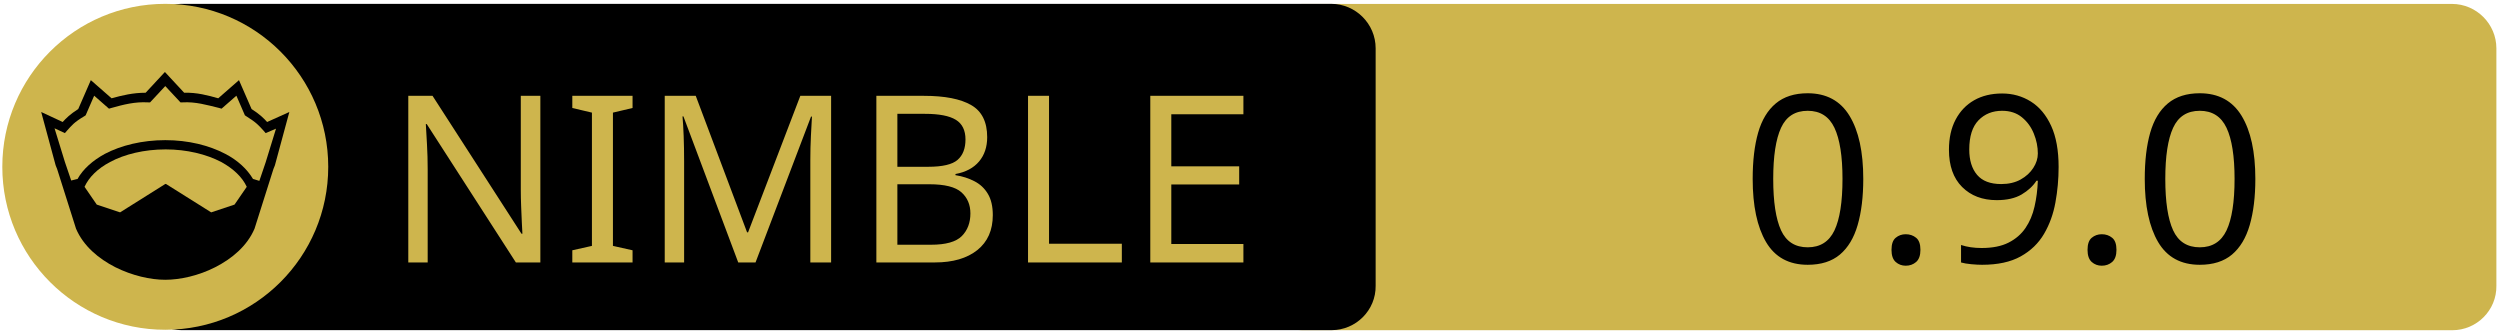
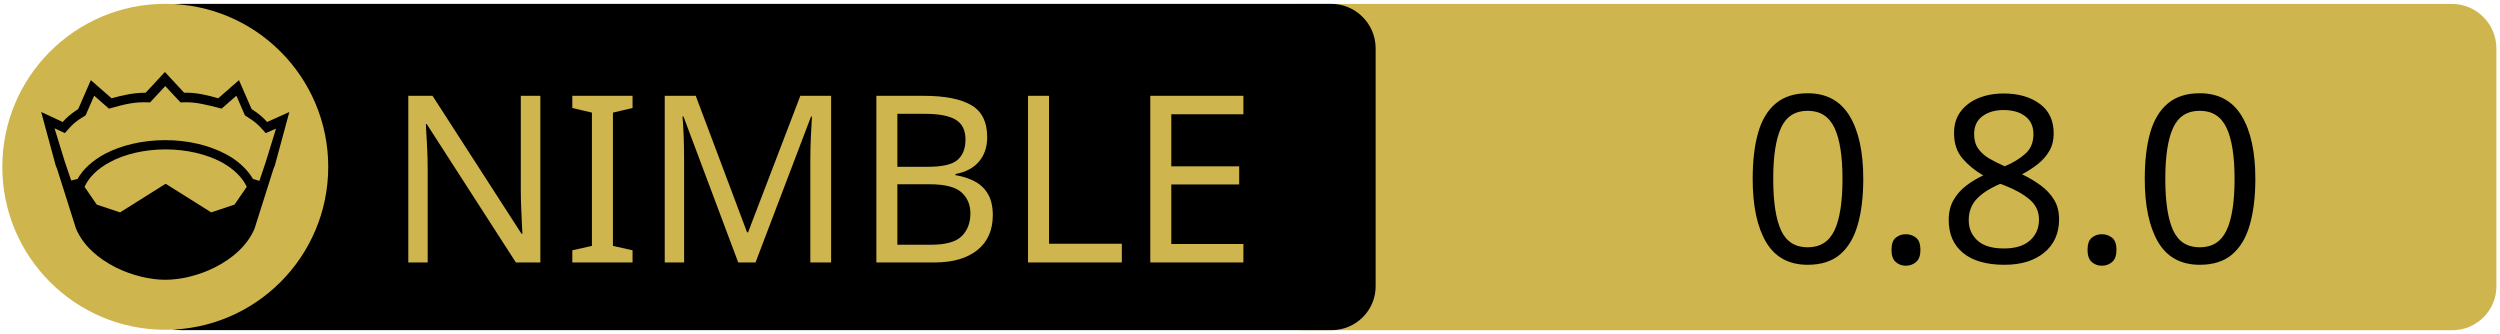
<svg xmlns="http://www.w3.org/2000/svg" xmlns:xlink="http://www.w3.org/1999/xlink" width="675" height="90" xml:space="preserve" version="1.1">
  <a xlink:href="https://github.com/thisago/unifetch">
    <g>
      <path fill="#CEB54D" id="svg_15" d="m662.123,89.159l-310.5,0c-6.6,0 -12,-5.4 -12,-12l0,-64.1c0,-6.6 5.4,-12 12,-12l310.4,0c6.6,0 12,5.4 12,12l0,64.1c0.1,6.6 -5.3,12 -11.9,12z" />
      <path id="svg_1" d="m359.524,89.139l-310.5,0c-6.6,0 -12,-5.4 -12,-12l0,-64.1c0,-6.6 5.4,-12 12,-12l310.4,0c6.6,0 12,5.4 12,12l0,64.1c0.1,6.6 -5.3,12 -11.9,12z" />
      <rect id="svg_2" fill="none" height="45.9" width="315.3" class="st0" y="24.539" x="60.224" />
      <circle id="svg_4" fill="#CEB54D" r="44" cy="45.039" cx="44.624" class="st1" />
      <g id="XMLID_4_">
        <path id="svg_5" d="m78.124,30.239l-3.9,14.4l-0.4,1l-5.1,16.1c0,0 0,0 0,0c-2,4.7 -6.1,8.1 -10.6,10.4c-4.5,2.3 -9.5,3.4 -13.5,3.4c-4,0 -8.9,-1.1 -13.5,-3.4c-4.5,-2.3 -8.6,-5.7 -10.6,-10.4c0,0 0,0 0,0l-5.1,-16.1l-0.4,-1l-3.9,-14.4l5.8,2.7c0.9,-1 2,-2.1 4.2,-3.5l3.4,-7.8l5.6,4.9c2.9,-0.8 5.8,-1.5 9.2,-1.5l5.2,-5.6l5.2,5.6c3.4,-0.1 6.4,0.7 9.2,1.5l5.6,-4.9l3.4,7.8c2.2,1.4 3.3,2.5 4.2,3.5l6,-2.7z" />
        <g id="XMLID_6_">
          <g id="svg_6">
            <path id="svg_7" fill="#CEB54D" d="m66.624,50.439l-3.3,4.8l-6.3,2.1l-12.1,-7.6c-0.1,-0.1 -0.3,-0.1 -0.4,0l-12.1,7.6l-6.3,-2.1l-3.3,-4.8c1.2,-2.6 3.5,-4.9 6.9,-6.7c3.9,-2.1 9.2,-3.4 15,-3.4c5.7,0 11,1.3 15,3.4c3.3,1.8 5.7,4.1 6.9,6.7z" class="st1" />
          </g>
          <g id="svg_8" />
        </g>
        <g id="XMLID_5_">
          <g id="svg_9">
            <path id="svg_10" fill="#CEB54D" d="m74.524,34.739l-2.8,9.1l-1.7,5l-1.6,-0.5c0,0 -0.1,0 -0.1,0c-1.6,-2.7 -4.2,-5.1 -7.5,-6.8c-4.4,-2.3 -10,-3.7 -16.2,-3.7c-6.2,0 -11.9,1.4 -16.3,3.7c-3.3,1.8 -5.9,4.1 -7.4,6.8c0,0 -0.1,0 -0.1,0l-1.6,0.4l-1.7,-5l-2.8,-9.1l2.8,1.3l0.6,-0.7c1.2,-1.3 1.8,-2.2 4.7,-3.9l0.3,-0.2l2.3,-5.3l4,3.5l0.7,-0.2c3.2,-0.9 6.3,-1.7 9.8,-1.5l0.6,0l4.1,-4.4l4.1,4.4l0.6,0c3.5,-0.2 6.5,0.7 9.8,1.5l0.7,0.2l4,-3.5l2.3,5.3l0.3,0.2c2.9,1.8 3.5,2.6 4.7,3.9l0.6,0.7l2.8,-1.2z" class="st1" />
          </g>
          <g id="svg_11" />
        </g>
      </g>
      <text x="-442" y="-350.021" id="svg_16" font-size="63px" font-family="'PT Sans Caption', 'Tahoma', 'Helvetica Neue Medium', 'PT Sans', sans-serif" fill="#CEB54D" class="st1 st2 st3" transform="matrix(1 0 0 1 546.13 420.879)">NIMBLE</text>
-       <text x="-76.0" y="-350.012" id="svg_17" font-size="63.012px" font-family="'PT Sans Caption', 'Tahoma', 'Helvetica Neue Medium', 'PT Sans', sans-serif" fill="#000000" class="st1 st2 st3" transform="matrix(1 0 0 1 546.13 420.879)">0.9.0</text>
+       <text x="-76.0" y="-350.012" id="svg_17" font-size="63.012px" font-family="'PT Sans Caption', 'Tahoma', 'Helvetica Neue Medium', 'PT Sans', sans-serif" fill="#000000" class="st1 st2 st3" transform="matrix(1 0 0 1 546.13 420.879)">0.8.0</text>
    </g>
  </a>
</svg>
